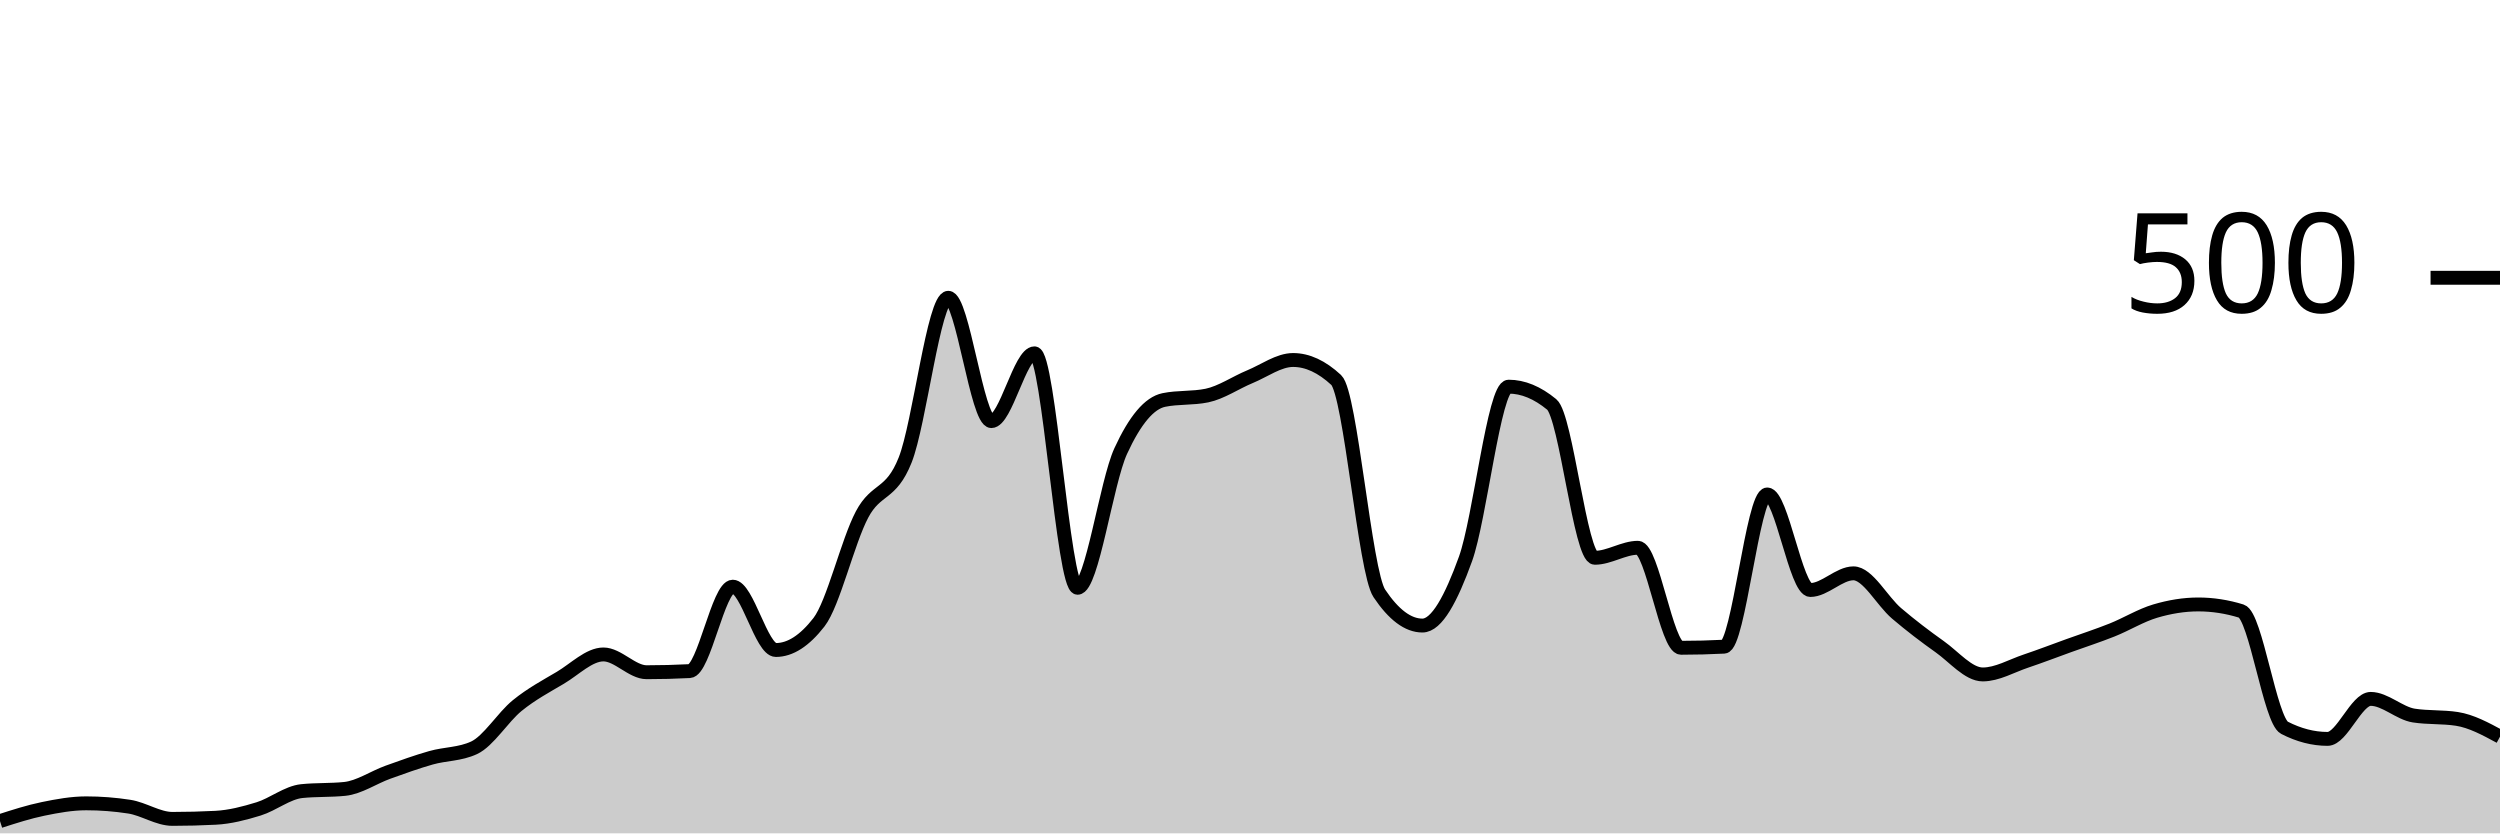
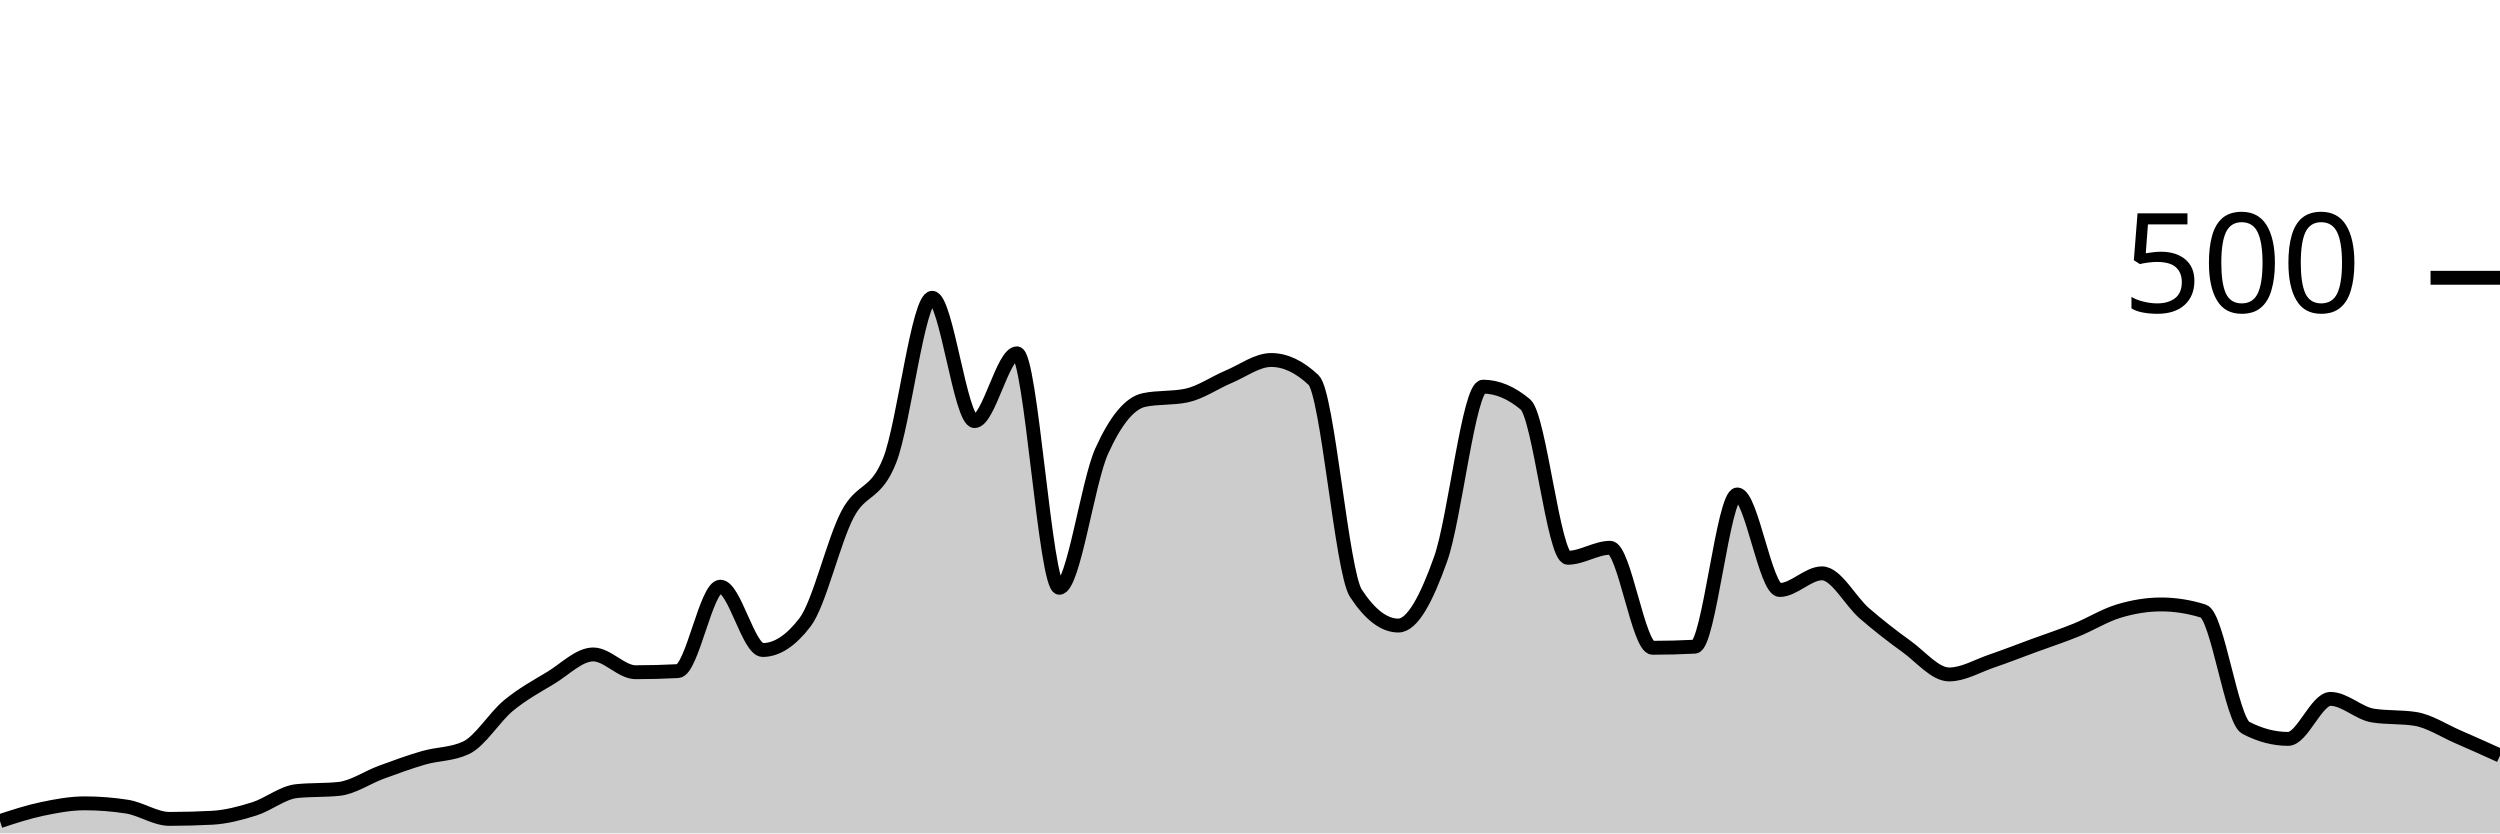
<svg xmlns="http://www.w3.org/2000/svg" viewBox="0 0 180 60">
  <g transform="translate(0,20)">
-     <path class="area" fill="rgba(0, 0, 0, 0.2)" d="M0,39.12C1.034,38.787,2.069,38.453,3.103,38.24C4.138,38.027,5.172,37.84,6.207,37.84C7.241,37.84,8.276,37.92,9.31,38.08C10.345,38.24,11.379,38.96,12.414,38.96C13.448,38.96,14.483,38.933,15.517,38.88C16.552,38.827,17.586,38.56,18.621,38.24C19.655,37.92,20.69,37.067,21.724,36.96C22.759,36.853,23.793,36.907,24.828,36.8C25.862,36.693,26.897,35.973,27.931,35.6C28.966,35.227,30,34.853,31.034,34.56C32.069,34.267,33.103,34.32,34.138,33.84C35.172,33.36,36.207,31.64,37.241,30.8C38.276,29.96,39.31,29.413,40.345,28.8C41.379,28.187,42.414,27.12,43.448,27.12C44.483,27.12,45.517,28.4,46.552,28.4C47.586,28.4,48.621,28.373,49.655,28.32C50.69,28.267,51.724,22.24,52.759,22.24C53.793,22.24,54.828,26.8,55.862,26.8C56.897,26.8,57.931,26.133,58.966,24.8C60,23.467,61.034,18.987,62.069,17.04C63.103,15.093,64.138,15.72,65.172,13.12C66.207,10.52,67.241,1.44,68.276,1.44C69.31,1.44,70.345,10.32,71.379,10.32C72.414,10.32,73.448,5.44,74.483,5.44C75.517,5.44,76.552,22.32,77.586,22.32C78.621,22.32,79.655,14.733,80.69,12.48C81.724,10.227,82.759,9.013,83.793,8.8C84.828,8.587,85.862,8.693,86.897,8.48C87.931,8.267,88.966,7.547,90,7.12C91.034,6.693,92.069,5.92,93.103,5.92C94.138,5.92,95.172,6.4,96.207,7.36C97.241,8.32,98.276,21.173,99.31,22.72C100.345,24.267,101.379,25.04,102.414,25.04C103.448,25.04,104.483,23.107,105.517,20.24C106.552,17.373,107.586,7.84,108.621,7.84C109.655,7.84,110.69,8.267,111.724,9.12C112.759,9.973,113.793,20.16,114.828,20.16C115.862,20.16,116.897,19.44,117.931,19.44C118.966,19.44,120,26.64,121.034,26.64C122.069,26.64,123.103,26.613,124.138,26.56C125.172,26.507,126.207,15.6,127.241,15.6C128.276,15.6,129.31,22.48,130.345,22.48C131.379,22.48,132.414,21.28,133.448,21.28C134.483,21.28,135.517,23.28,136.552,24.16C137.586,25.04,138.621,25.827,139.655,26.56C140.69,27.293,141.724,28.56,142.759,28.56C143.793,28.56,144.828,27.947,145.862,27.6C146.897,27.253,147.931,26.853,148.966,26.48C150,26.107,151.034,25.773,152.069,25.36C153.103,24.947,154.138,24.307,155.172,24C156.207,23.693,157.241,23.52,158.276,23.52C159.31,23.52,160.345,23.68,161.379,24C162.414,24.32,163.448,31.867,164.483,32.4C165.517,32.933,166.552,33.2,167.586,33.2C168.621,33.2,169.655,30.32,170.69,30.32C171.724,30.32,172.759,31.36,173.793,31.52C174.828,31.68,175.862,31.6,176.897,31.76C177.931,31.92,178.966,32.48,180,33.04L180,40C178.966,40,177.931,40,176.897,40C175.862,40,174.828,40,173.793,40C172.759,40,171.724,40,170.69,40C169.655,40,168.621,40,167.586,40C166.552,40,165.517,40,164.483,40C163.448,40,162.414,40,161.379,40C160.345,40,159.31,40,158.276,40C157.241,40,156.207,40,155.172,40C154.138,40,153.103,40,152.069,40C151.034,40,150,40,148.966,40C147.931,40,146.897,40,145.862,40C144.828,40,143.793,40,142.759,40C141.724,40,140.69,40,139.655,40C138.621,40,137.586,40,136.552,40C135.517,40,134.483,40,133.448,40C132.414,40,131.379,40,130.345,40C129.31,40,128.276,40,127.241,40C126.207,40,125.172,40,124.138,40C123.103,40,122.069,40,121.034,40C120,40,118.966,40,117.931,40C116.897,40,115.862,40,114.828,40C113.793,40,112.759,40,111.724,40C110.69,40,109.655,40,108.621,40C107.586,40,106.552,40,105.517,40C104.483,40,103.448,40,102.414,40C101.379,40,100.345,40,99.31,40C98.276,40,97.241,40,96.207,40C95.172,40,94.138,40,93.103,40C92.069,40,91.034,40,90,40C88.966,40,87.931,40,86.897,40C85.862,40,84.828,40,83.793,40C82.759,40,81.724,40,80.69,40C79.655,40,78.621,40,77.586,40C76.552,40,75.517,40,74.483,40C73.448,40,72.414,40,71.379,40C70.345,40,69.31,40,68.276,40C67.241,40,66.207,40,65.172,40C64.138,40,63.103,40,62.069,40C61.034,40,60,40,58.966,40C57.931,40,56.897,40,55.862,40C54.828,40,53.793,40,52.759,40C51.724,40,50.69,40,49.655,40C48.621,40,47.586,40,46.552,40C45.517,40,44.483,40,43.448,40C42.414,40,41.379,40,40.345,40C39.31,40,38.276,40,37.241,40C36.207,40,35.172,40,34.138,40C33.103,40,32.069,40,31.034,40C30,40,28.966,40,27.931,40C26.897,40,25.862,40,24.828,40C23.793,40,22.759,40,21.724,40C20.69,40,19.655,40,18.621,40C17.586,40,16.552,40,15.517,40C14.483,40,13.448,40,12.414,40C11.379,40,10.345,40,9.31,40C8.276,40,7.241,40,6.207,40C5.172,40,4.138,40,3.103,40C2.069,40,1.034,40,0,40Z" />
-     <path class="line" stroke="black" fill="none" d="M0,39.12C1.034,38.787,2.069,38.453,3.103,38.24C4.138,38.027,5.172,37.84,6.207,37.84C7.241,37.84,8.276,37.92,9.31,38.08C10.345,38.24,11.379,38.96,12.414,38.96C13.448,38.96,14.483,38.933,15.517,38.88C16.552,38.827,17.586,38.56,18.621,38.24C19.655,37.92,20.69,37.067,21.724,36.96C22.759,36.853,23.793,36.907,24.828,36.8C25.862,36.693,26.897,35.973,27.931,35.6C28.966,35.227,30,34.853,31.034,34.56C32.069,34.267,33.103,34.32,34.138,33.84C35.172,33.36,36.207,31.64,37.241,30.8C38.276,29.96,39.31,29.413,40.345,28.8C41.379,28.187,42.414,27.12,43.448,27.12C44.483,27.12,45.517,28.4,46.552,28.4C47.586,28.4,48.621,28.373,49.655,28.32C50.69,28.267,51.724,22.24,52.759,22.24C53.793,22.24,54.828,26.8,55.862,26.8C56.897,26.8,57.931,26.133,58.966,24.8C60,23.467,61.034,18.987,62.069,17.04C63.103,15.093,64.138,15.72,65.172,13.12C66.207,10.52,67.241,1.44,68.276,1.44C69.31,1.44,70.345,10.32,71.379,10.32C72.414,10.32,73.448,5.44,74.483,5.44C75.517,5.44,76.552,22.32,77.586,22.32C78.621,22.32,79.655,14.733,80.69,12.48C81.724,10.227,82.759,9.013,83.793,8.8C84.828,8.587,85.862,8.693,86.897,8.48C87.931,8.267,88.966,7.547,90,7.12C91.034,6.693,92.069,5.92,93.103,5.92C94.138,5.92,95.172,6.4,96.207,7.36C97.241,8.32,98.276,21.173,99.31,22.72C100.345,24.267,101.379,25.04,102.414,25.04C103.448,25.04,104.483,23.107,105.517,20.24C106.552,17.373,107.586,7.84,108.621,7.84C109.655,7.84,110.69,8.267,111.724,9.12C112.759,9.973,113.793,20.16,114.828,20.16C115.862,20.16,116.897,19.44,117.931,19.44C118.966,19.44,120,26.64,121.034,26.64C122.069,26.64,123.103,26.613,124.138,26.56C125.172,26.507,126.207,15.6,127.241,15.6C128.276,15.6,129.31,22.48,130.345,22.48C131.379,22.48,132.414,21.28,133.448,21.28C134.483,21.28,135.517,23.28,136.552,24.16C137.586,25.04,138.621,25.827,139.655,26.56C140.69,27.293,141.724,28.56,142.759,28.56C143.793,28.56,144.828,27.947,145.862,27.6C146.897,27.253,147.931,26.853,148.966,26.48C150,26.107,151.034,25.773,152.069,25.36C153.103,24.947,154.138,24.307,155.172,24C156.207,23.693,157.241,23.52,158.276,23.52C159.31,23.52,160.345,23.68,161.379,24C162.414,24.32,163.448,31.867,164.483,32.4C165.517,32.933,166.552,33.2,167.586,33.2C168.621,33.2,169.655,30.32,170.69,30.32C171.724,30.32,172.759,31.36,173.793,31.52C174.828,31.68,175.862,31.6,176.897,31.76C177.931,31.92,178.966,32.48,180,33.04" />
+     <path class="area" fill="rgba(0, 0, 0, 0.2)" d="M0,39.12C1.017,38.787,2.034,38.453,3.051,38.24C4.068,38.027,5.085,37.84,6.102,37.84C7.119,37.84,8.136,37.92,9.153,38.08C10.169,38.24,11.186,38.96,12.203,38.96C13.22,38.96,14.237,38.933,15.254,38.88C16.271,38.827,17.288,38.56,18.305,38.24C19.322,37.92,20.339,37.067,21.356,36.96C22.373,36.853,23.39,36.907,24.407,36.8C25.424,36.693,26.441,35.973,27.458,35.6C28.475,35.227,29.492,34.853,30.508,34.56C31.525,34.267,32.542,34.32,33.559,33.84C34.576,33.36,35.593,31.64,36.61,30.8C37.627,29.96,38.644,29.413,39.661,28.8C40.678,28.187,41.695,27.12,42.712,27.12C43.729,27.12,44.746,28.4,45.763,28.4C46.78,28.4,47.797,28.373,48.814,28.32C49.831,28.267,50.847,22.24,51.864,22.24C52.881,22.24,53.898,26.8,54.915,26.8C55.932,26.8,56.949,26.133,57.966,24.8C58.983,23.467,60,18.987,61.017,17.04C62.034,15.093,63.051,15.72,64.068,13.12C65.085,10.52,66.102,1.44,67.119,1.44C68.136,1.44,69.153,10.32,70.169,10.32C71.186,10.32,72.203,5.44,73.22,5.44C74.237,5.44,75.254,22.32,76.271,22.32C77.288,22.32,78.305,14.733,79.322,12.48C80.339,10.227,81.356,9.013,82.373,8.8C83.39,8.587,84.407,8.693,85.424,8.48C86.441,8.267,87.458,7.547,88.475,7.12C89.492,6.693,90.508,5.92,91.525,5.92C92.542,5.92,93.559,6.4,94.576,7.36C95.593,8.32,96.61,21.173,97.627,22.72C98.644,24.267,99.661,25.04,100.678,25.04C101.695,25.04,102.712,23.107,103.729,20.24C104.746,17.373,105.763,7.84,106.78,7.84C107.797,7.84,108.814,8.267,109.831,9.12C110.847,9.973,111.864,20.16,112.881,20.16C113.898,20.16,114.915,19.44,115.932,19.44C116.949,19.44,117.966,26.64,118.983,26.64C120,26.64,121.017,26.613,122.034,26.56C123.051,26.507,124.068,15.6,125.085,15.6C126.102,15.6,127.119,22.48,128.136,22.48C129.153,22.48,130.169,21.28,131.186,21.28C132.203,21.28,133.22,23.28,134.237,24.16C135.254,25.04,136.271,25.827,137.288,26.56C138.305,27.293,139.322,28.56,140.339,28.56C141.356,28.56,142.373,27.947,143.39,27.6C144.407,27.253,145.424,26.853,146.441,26.48C147.458,26.107,148.475,25.773,149.492,25.36C150.508,24.947,151.525,24.307,152.542,24C153.559,23.693,154.576,23.52,155.593,23.52C156.61,23.52,157.627,23.68,158.644,24C159.661,24.32,160.678,31.867,161.695,32.4C162.712,32.933,163.729,33.2,164.746,33.2C165.763,33.2,166.78,30.32,167.797,30.32C168.814,30.32,169.831,31.36,170.847,31.52C171.864,31.68,172.881,31.6,173.898,31.76C174.915,31.92,175.932,32.6,176.949,33.04C177.966,33.48,178.983,33.94,180,34.4L180,40C178.983,40,177.966,40,176.949,40C175.932,40,174.915,40,173.898,40C172.881,40,171.864,40,170.847,40C169.831,40,168.814,40,167.797,40C166.78,40,165.763,40,164.746,40C163.729,40,162.712,40,161.695,40C160.678,40,159.661,40,158.644,40C157.627,40,156.61,40,155.593,40C154.576,40,153.559,40,152.542,40C151.525,40,150.508,40,149.492,40C148.475,40,147.458,40,146.441,40C145.424,40,144.407,40,143.39,40C142.373,40,141.356,40,140.339,40C139.322,40,138.305,40,137.288,40C136.271,40,135.254,40,134.237,40C133.22,40,132.203,40,131.186,40C130.169,40,129.153,40,128.136,40C127.119,40,126.102,40,125.085,40C124.068,40,123.051,40,122.034,40C121.017,40,120,40,118.983,40C117.966,40,116.949,40,115.932,40C114.915,40,113.898,40,112.881,40C111.864,40,110.847,40,109.831,40C108.814,40,107.797,40,106.78,40C105.763,40,104.746,40,103.729,40C102.712,40,101.695,40,100.678,40C99.661,40,98.644,40,97.627,40C96.61,40,95.593,40,94.576,40C93.559,40,92.542,40,91.525,40C90.508,40,89.492,40,88.475,40C87.458,40,86.441,40,85.424,40C84.407,40,83.39,40,82.373,40C81.356,40,80.339,40,79.322,40C78.305,40,77.288,40,76.271,40C75.254,40,74.237,40,73.22,40C72.203,40,71.186,40,70.169,40C69.153,40,68.136,40,67.119,40C66.102,40,65.085,40,64.068,40C63.051,40,62.034,40,61.017,40C60,40,58.983,40,57.966,40C56.949,40,55.932,40,54.915,40C53.898,40,52.881,40,51.864,40C50.847,40,49.831,40,48.814,40C47.797,40,46.78,40,45.763,40C44.746,40,43.729,40,42.712,40C41.695,40,40.678,40,39.661,40C38.644,40,37.627,40,36.61,40C35.593,40,34.576,40,33.559,40C32.542,40,31.525,40,30.508,40C29.492,40,28.475,40,27.458,40C26.441,40,25.424,40,24.407,40C23.39,40,22.373,40,21.356,40C20.339,40,19.322,40,18.305,40C17.288,40,16.271,40,15.254,40C14.237,40,13.22,40,12.203,40C11.186,40,10.169,40,9.153,40C8.136,40,7.119,40,6.102,40C5.085,40,4.068,40,3.051,40C2.034,40,1.017,40,0,40Z" />
+     <path class="line" stroke="black" fill="none" d="M0,39.12C1.017,38.787,2.034,38.453,3.051,38.24C4.068,38.027,5.085,37.84,6.102,37.84C7.119,37.84,8.136,37.92,9.153,38.08C10.169,38.24,11.186,38.96,12.203,38.96C13.22,38.96,14.237,38.933,15.254,38.88C16.271,38.827,17.288,38.56,18.305,38.24C19.322,37.92,20.339,37.067,21.356,36.96C22.373,36.853,23.39,36.907,24.407,36.8C25.424,36.693,26.441,35.973,27.458,35.6C28.475,35.227,29.492,34.853,30.508,34.56C31.525,34.267,32.542,34.32,33.559,33.84C34.576,33.36,35.593,31.64,36.61,30.8C37.627,29.96,38.644,29.413,39.661,28.8C40.678,28.187,41.695,27.12,42.712,27.12C43.729,27.12,44.746,28.4,45.763,28.4C46.78,28.4,47.797,28.373,48.814,28.32C49.831,28.267,50.847,22.24,51.864,22.24C52.881,22.24,53.898,26.8,54.915,26.8C55.932,26.8,56.949,26.133,57.966,24.8C58.983,23.467,60,18.987,61.017,17.04C62.034,15.093,63.051,15.72,64.068,13.12C65.085,10.52,66.102,1.44,67.119,1.44C68.136,1.44,69.153,10.32,70.169,10.32C71.186,10.32,72.203,5.44,73.22,5.44C74.237,5.44,75.254,22.32,76.271,22.32C77.288,22.32,78.305,14.733,79.322,12.48C80.339,10.227,81.356,9.013,82.373,8.8C83.39,8.587,84.407,8.693,85.424,8.48C86.441,8.267,87.458,7.547,88.475,7.12C89.492,6.693,90.508,5.92,91.525,5.92C92.542,5.92,93.559,6.4,94.576,7.36C95.593,8.32,96.61,21.173,97.627,22.72C98.644,24.267,99.661,25.04,100.678,25.04C101.695,25.04,102.712,23.107,103.729,20.24C104.746,17.373,105.763,7.84,106.78,7.84C107.797,7.84,108.814,8.267,109.831,9.12C110.847,9.973,111.864,20.16,112.881,20.16C113.898,20.16,114.915,19.44,115.932,19.44C116.949,19.44,117.966,26.64,118.983,26.64C120,26.64,121.017,26.613,122.034,26.56C123.051,26.507,124.068,15.6,125.085,15.6C126.102,15.6,127.119,22.48,128.136,22.48C129.153,22.48,130.169,21.28,131.186,21.28C132.203,21.28,133.22,23.28,134.237,24.16C135.254,25.04,136.271,25.827,137.288,26.56C138.305,27.293,139.322,28.56,140.339,28.56C141.356,28.56,142.373,27.947,143.39,27.6C144.407,27.253,145.424,26.853,146.441,26.48C147.458,26.107,148.475,25.773,149.492,25.36C150.508,24.947,151.525,24.307,152.542,24C153.559,23.693,154.576,23.52,155.593,23.52C156.61,23.52,157.627,23.68,158.644,24C159.661,24.32,160.678,31.867,161.695,32.4C162.712,32.933,163.729,33.2,164.746,33.2C165.763,33.2,166.78,30.32,167.797,30.32C168.814,30.32,169.831,31.36,170.847,31.52C171.864,31.68,172.881,31.6,173.898,31.76C174.915,31.92,175.932,32.6,176.949,33.04C177.966,33.48,178.983,33.94,180,34.4" />
    <path class="axis-ceiling" stroke-width="1" stroke="black" fill="none" d="M175,0L180,0" />
    <text class="axis-ceiling-label" font-family="sans-serif" text-anchor="end" font-size="10px" x="170" y="2.5">500</text>
  </g>
</svg>
